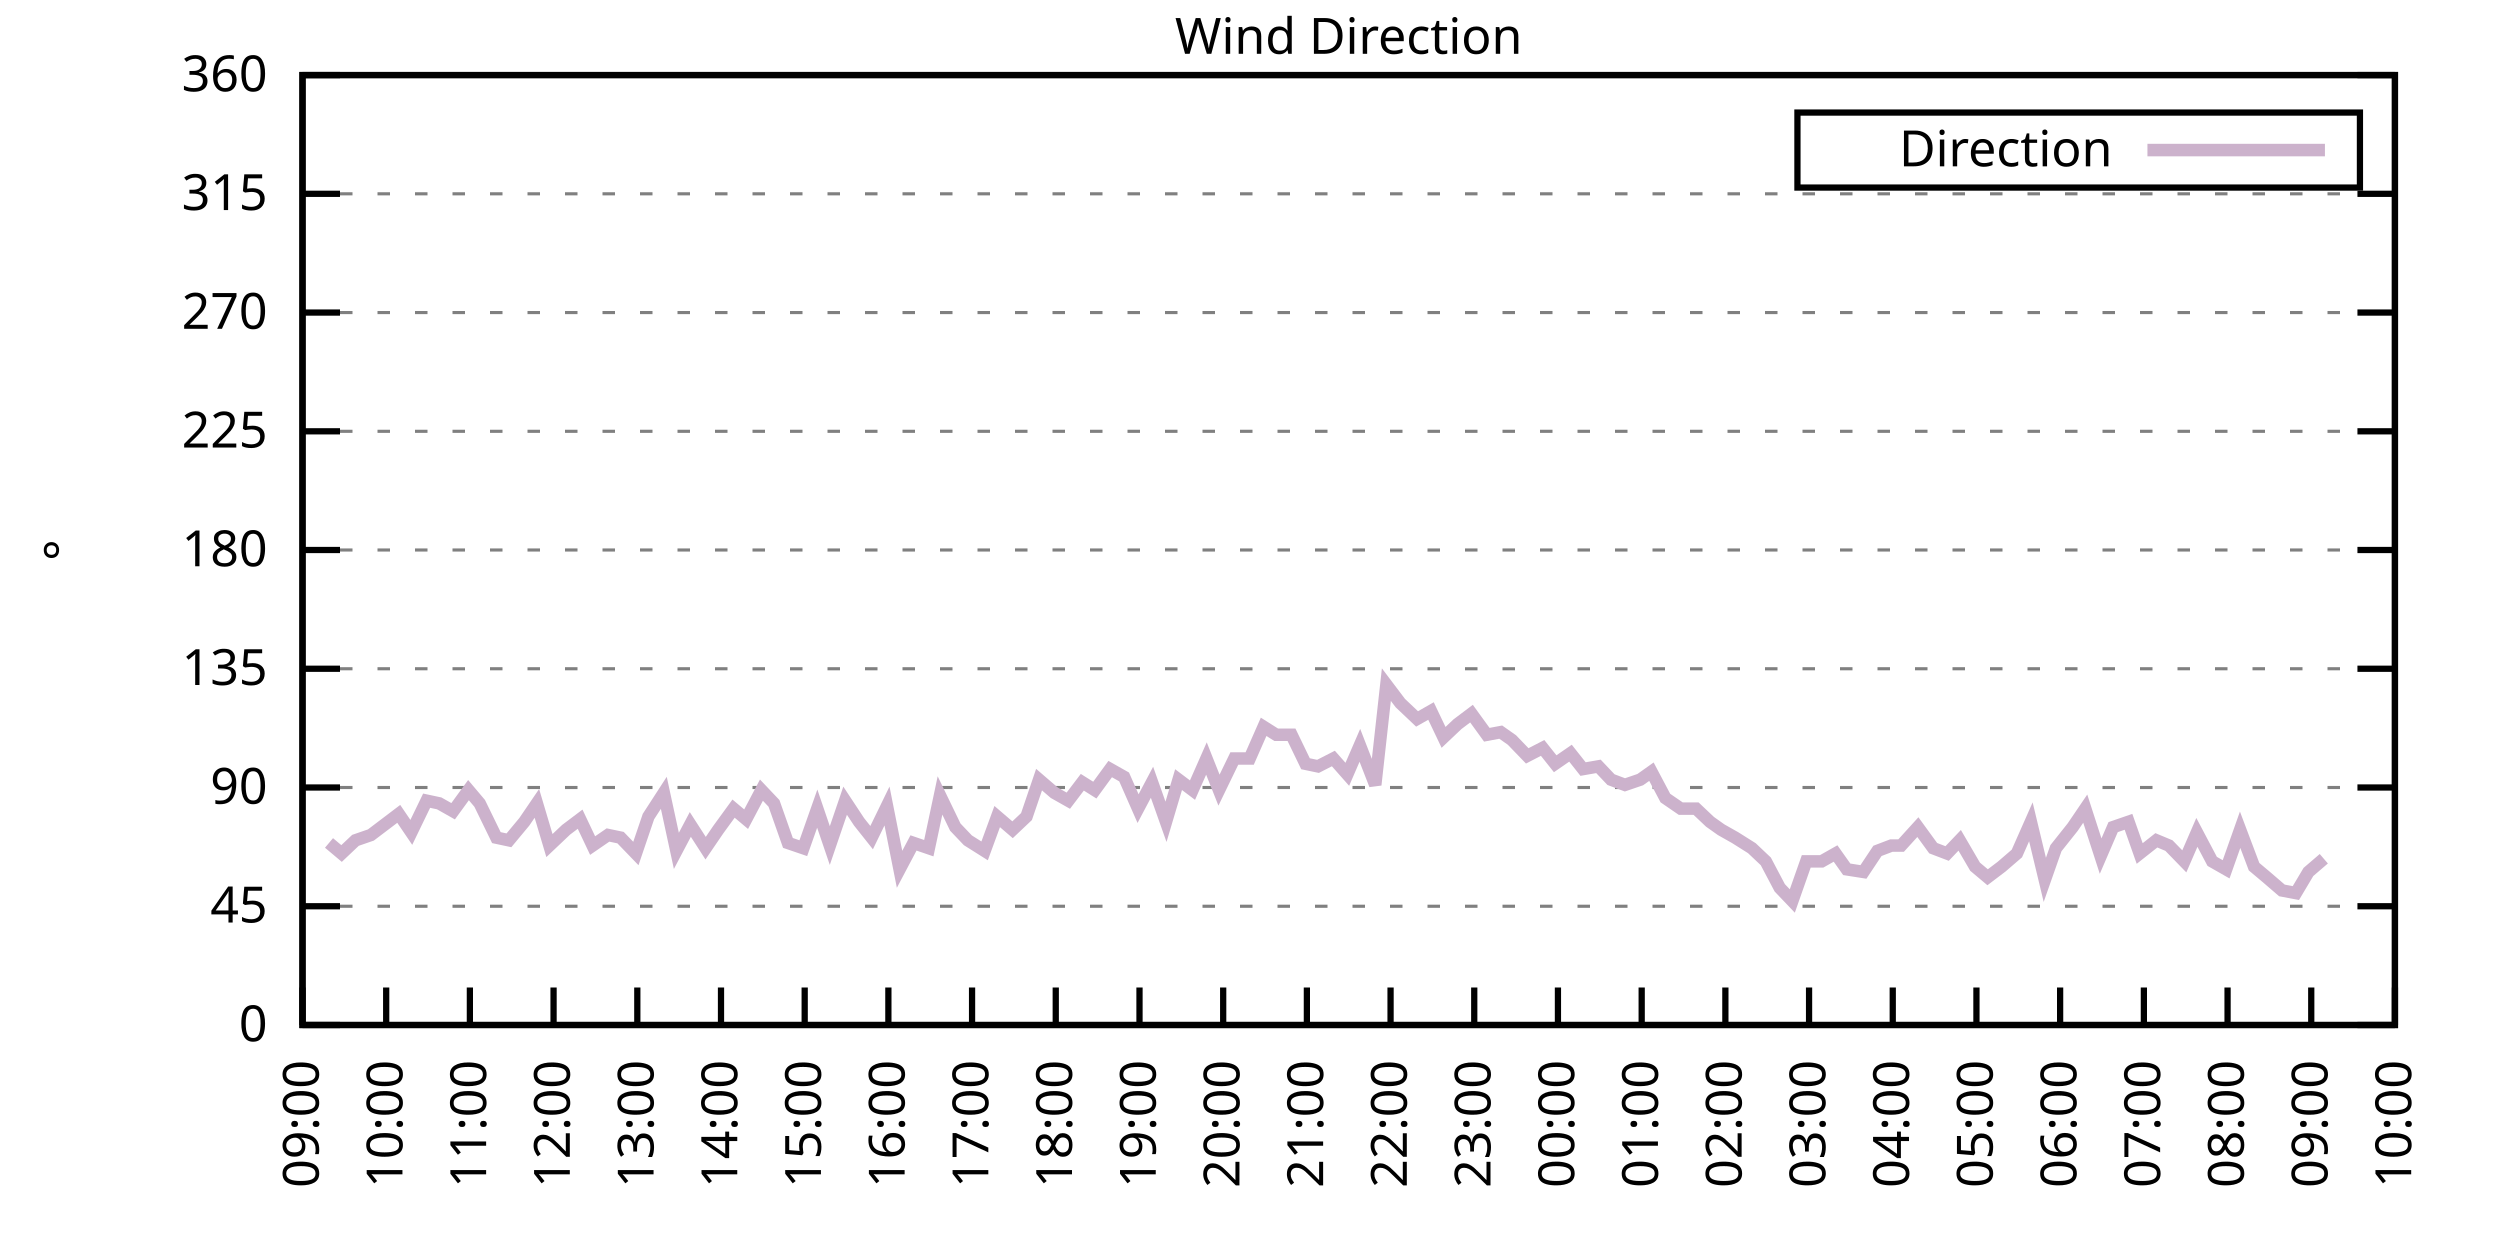
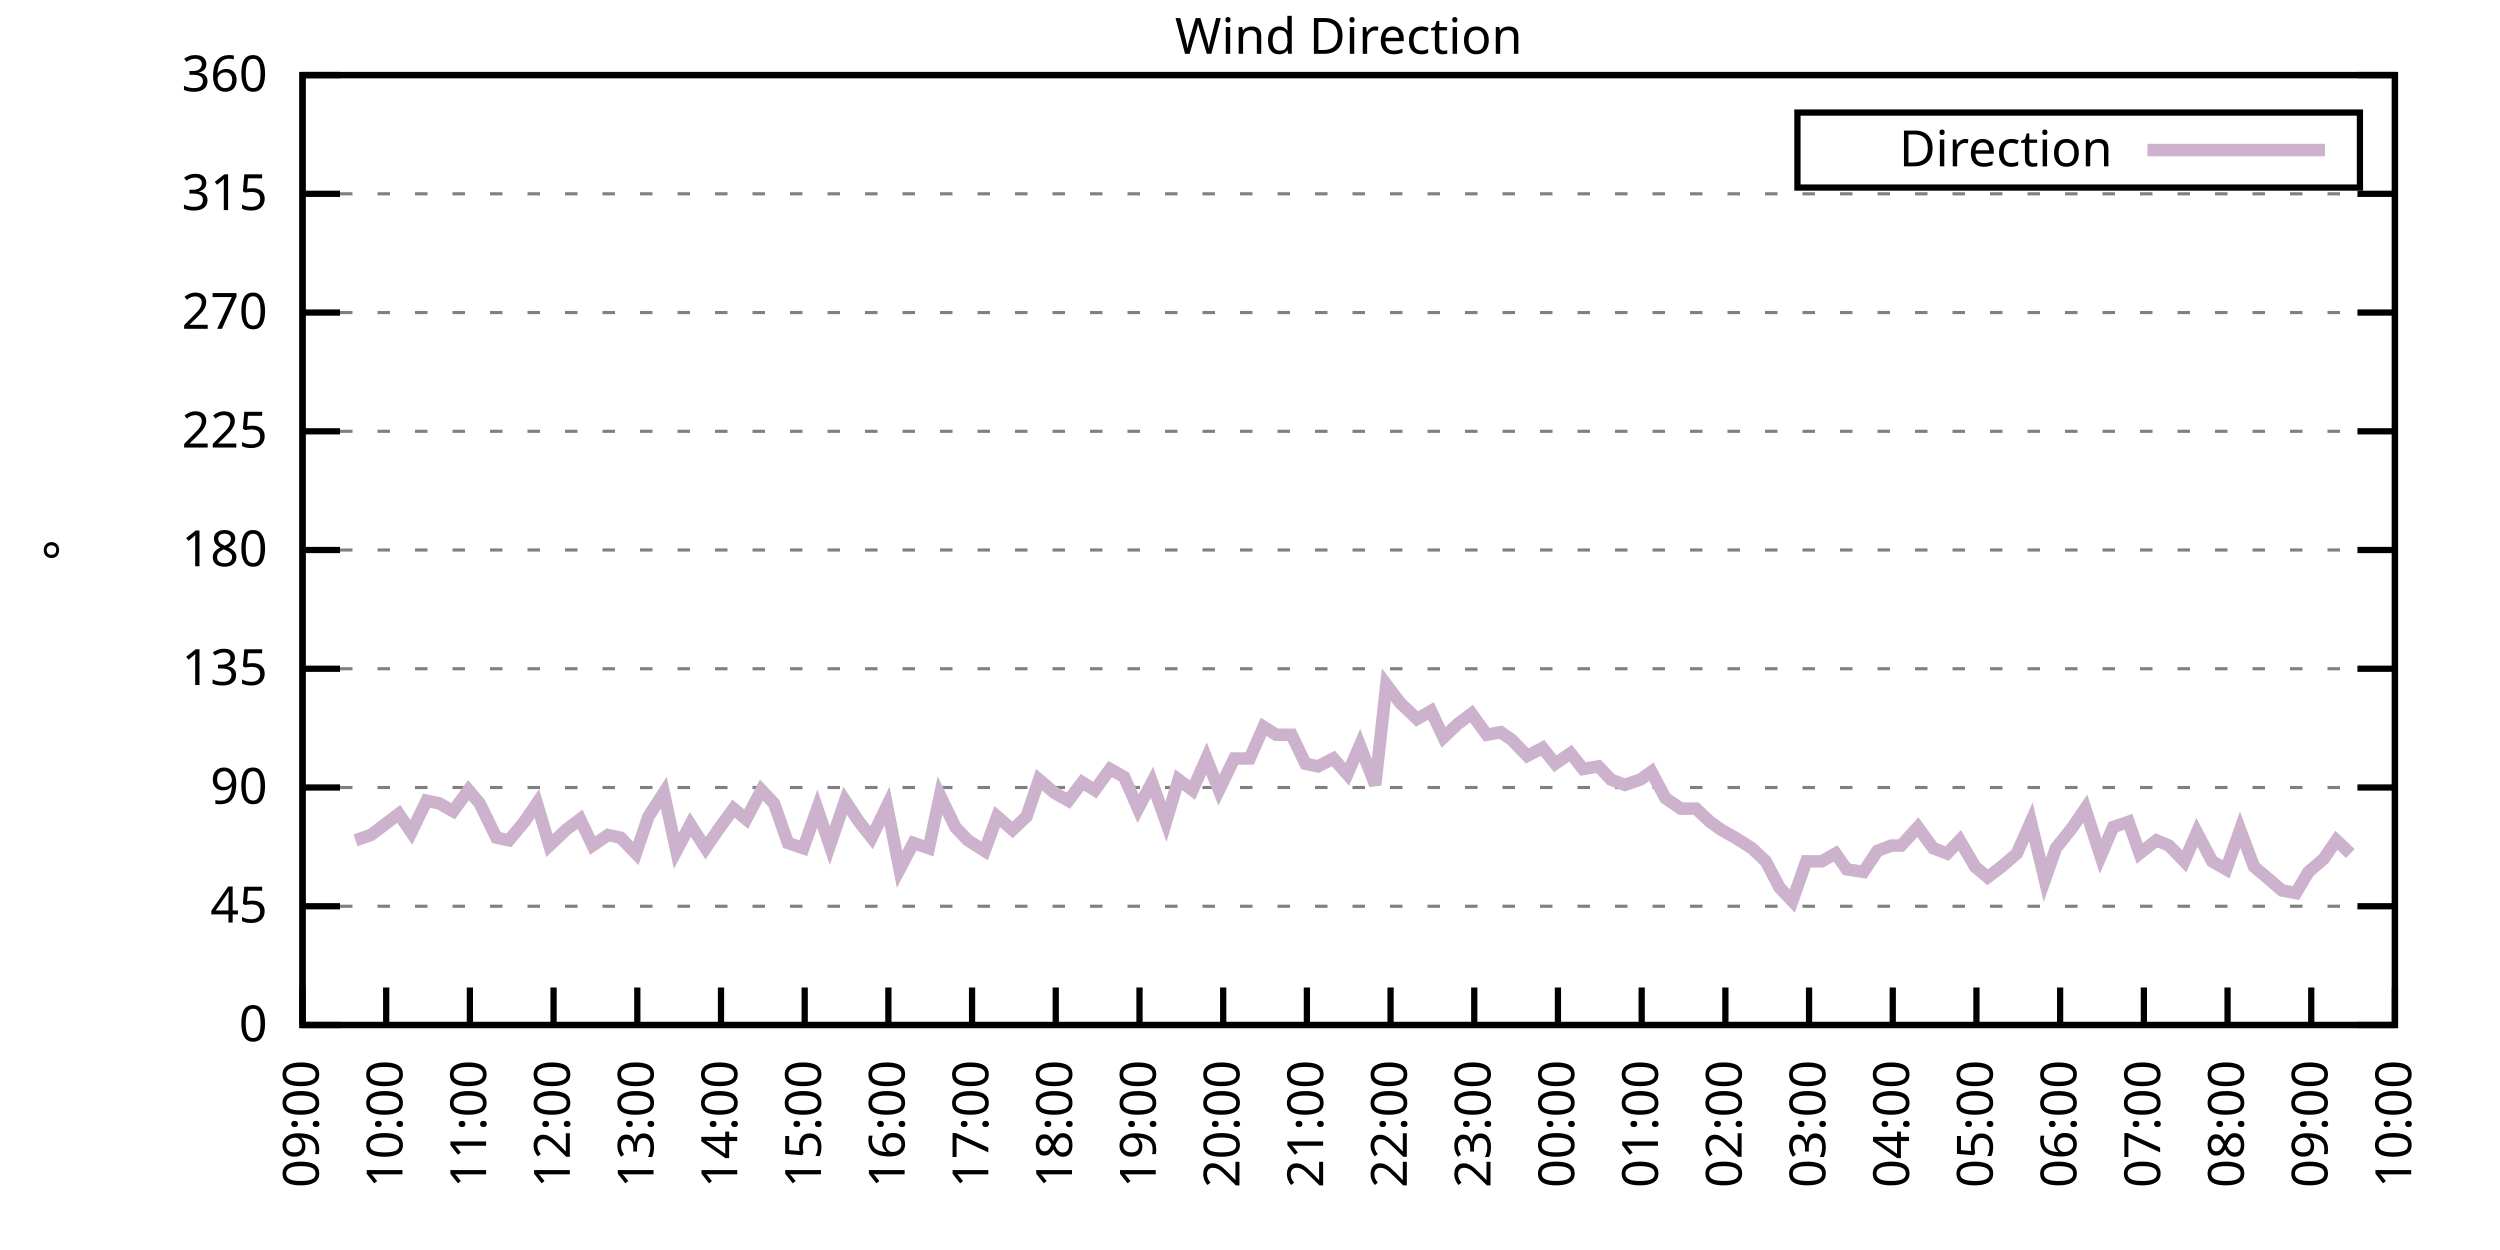
<svg xmlns="http://www.w3.org/2000/svg" xmlns:xlink="http://www.w3.org/1999/xlink" width="400" height="200" viewBox="0 0 400 200">
  <g id="gnuplot_canvas">
    <rect x="0" y="0" width="400" height="200" fill="none" />
    <defs>
      <circle id="gpDot" r="0.5" stroke-width="0.5" stroke="currentColor" />
      <path id="gpPt0" stroke-width="0.333" stroke="currentColor" d="M-1,0 h2 M0,-1 v2" />
      <path id="gpPt1" stroke-width="0.333" stroke="currentColor" d="M-1,-1 L1,1 M1,-1 L-1,1" />
      <path id="gpPt2" stroke-width="0.333" stroke="currentColor" d="M-1,0 L1,0 M0,-1 L0,1 M-1,-1 L1,1 M-1,1 L1,-1" />
      <rect id="gpPt3" stroke-width="0.333" stroke="currentColor" x="-1" y="-1" width="2" height="2" />
      <rect id="gpPt4" stroke-width="0.333" stroke="currentColor" fill="currentColor" x="-1" y="-1" width="2" height="2" />
      <circle id="gpPt5" stroke-width="0.333" stroke="currentColor" cx="0" cy="0" r="1" />
      <use xlink:href="#gpPt5" id="gpPt6" fill="currentColor" stroke="none" />
      <path id="gpPt7" stroke-width="0.333" stroke="currentColor" d="M0,-1.33 L-1.33,0.67 L1.33,0.67 z" />
      <use xlink:href="#gpPt7" id="gpPt8" fill="currentColor" stroke="none" />
      <use xlink:href="#gpPt7" id="gpPt9" stroke="currentColor" transform="rotate(180)" />
      <use xlink:href="#gpPt9" id="gpPt10" fill="currentColor" stroke="none" />
      <use xlink:href="#gpPt3" id="gpPt11" stroke="currentColor" transform="rotate(45)" />
      <use xlink:href="#gpPt11" id="gpPt12" fill="currentColor" stroke="none" />
      <path id="gpPt13" stroke-width="0.333" stroke="currentColor" d="M0,1.330 L1.265,0.411 L0.782,-1.067 L-0.782,-1.076 L-1.265,0.411 z" />
      <use xlink:href="#gpPt13" id="gpPt14" fill="currentColor" stroke="none" />
      <filter id="textbox" filterUnits="objectBoundingBox" x="0" y="0" height="1" width="1">
        <feFlood flood-color="white" flood-opacity="1" result="bgnd" />
        <feComposite in="SourceGraphic" in2="bgnd" operator="atop" />
      </filter>
      <filter id="greybox" filterUnits="objectBoundingBox" x="0" y="0" height="1" width="1">
        <feFlood flood-color="lightgrey" flood-opacity="1" result="grey" />
        <feComposite in="SourceGraphic" in2="grey" operator="atop" />
      </filter>
    </defs>
    <g fill="none" color="white" stroke="currentColor" stroke-width="1.00" stroke-linecap="butt" stroke-linejoin="miter">
</g>
    <g fill="none" color="black" stroke="currentColor" stroke-width="1.00" stroke-linecap="butt" stroke-linejoin="miter">
      <g stroke="none" shape-rendering="crispEdges">
        <polygon fill="rgb(255, 255, 255)" points="48.40,164.00 383.18,164.00 383.18,12.02 48.40,12.02 " />
      </g>
    </g>
    <g fill="none" color="black" stroke="currentColor" stroke-width="1.00" stroke-linecap="butt" stroke-linejoin="miter">
</g>
    <g fill="none" color="black" stroke="black" stroke-width="0.50" stroke-linecap="butt" stroke-linejoin="miter">
</g>
    <g fill="none" color="gray" stroke="currentColor" stroke-width="0.50" stroke-linecap="butt" stroke-linejoin="miter">
      <path stroke="gray" stroke-dasharray="2,4" class="gridline" d="M48.40,164.00 L383.19,164.00  " />
    </g>
    <g fill="none" color="gray" stroke="gray" stroke-width="1.00" stroke-linecap="butt" stroke-linejoin="miter">
</g>
    <g fill="none" color="black" stroke="currentColor" stroke-width="1.00" stroke-linecap="butt" stroke-linejoin="miter">
      <path stroke="black" d="M48.40,164.00 L54.40,164.00 M383.19,164.00 L377.19,164.00  " />
      <g transform="translate(42.80,166.60)" stroke="none" fill="black" font-family="Sans" font-size="8.00" text-anchor="end">
        <text>
          <tspan font-family="Sans"> 0</tspan>
        </text>
      </g>
    </g>
    <g fill="none" color="black" stroke="currentColor" stroke-width="1.00" stroke-linecap="butt" stroke-linejoin="miter">
</g>
    <g fill="none" color="black" stroke="black" stroke-width="0.50" stroke-linecap="butt" stroke-linejoin="miter">
</g>
    <g fill="none" color="gray" stroke="currentColor" stroke-width="0.50" stroke-linecap="butt" stroke-linejoin="miter">
      <path stroke="gray" stroke-dasharray="2,4" class="gridline" d="M48.40,145.00 L383.19,145.00  " />
    </g>
    <g fill="none" color="gray" stroke="gray" stroke-width="1.00" stroke-linecap="butt" stroke-linejoin="miter">
</g>
    <g fill="none" color="black" stroke="currentColor" stroke-width="1.00" stroke-linecap="butt" stroke-linejoin="miter">
      <path stroke="black" d="M48.40,145.00 L54.40,145.00 M383.19,145.00 L377.19,145.00  " />
      <g transform="translate(42.80,147.60)" stroke="none" fill="black" font-family="Sans" font-size="8.00" text-anchor="end">
        <text>
          <tspan font-family="Sans"> 45</tspan>
        </text>
      </g>
    </g>
    <g fill="none" color="black" stroke="currentColor" stroke-width="1.00" stroke-linecap="butt" stroke-linejoin="miter">
</g>
    <g fill="none" color="black" stroke="black" stroke-width="0.50" stroke-linecap="butt" stroke-linejoin="miter">
</g>
    <g fill="none" color="gray" stroke="currentColor" stroke-width="0.50" stroke-linecap="butt" stroke-linejoin="miter">
      <path stroke="gray" stroke-dasharray="2,4" class="gridline" d="M48.40,126.00 L383.19,126.00  " />
    </g>
    <g fill="none" color="gray" stroke="gray" stroke-width="1.00" stroke-linecap="butt" stroke-linejoin="miter">
</g>
    <g fill="none" color="black" stroke="currentColor" stroke-width="1.00" stroke-linecap="butt" stroke-linejoin="miter">
      <path stroke="black" d="M48.40,126.00 L54.40,126.00 M383.19,126.00 L377.19,126.00  " />
      <g transform="translate(42.80,128.60)" stroke="none" fill="black" font-family="Sans" font-size="8.00" text-anchor="end">
        <text>
          <tspan font-family="Sans"> 90</tspan>
        </text>
      </g>
    </g>
    <g fill="none" color="black" stroke="currentColor" stroke-width="1.00" stroke-linecap="butt" stroke-linejoin="miter">
</g>
    <g fill="none" color="black" stroke="black" stroke-width="0.50" stroke-linecap="butt" stroke-linejoin="miter">
</g>
    <g fill="none" color="gray" stroke="currentColor" stroke-width="0.50" stroke-linecap="butt" stroke-linejoin="miter">
      <path stroke="gray" stroke-dasharray="2,4" class="gridline" d="M48.40,107.00 L383.19,107.00  " />
    </g>
    <g fill="none" color="gray" stroke="gray" stroke-width="1.00" stroke-linecap="butt" stroke-linejoin="miter">
</g>
    <g fill="none" color="black" stroke="currentColor" stroke-width="1.00" stroke-linecap="butt" stroke-linejoin="miter">
      <path stroke="black" d="M48.40,107.00 L54.40,107.00 M383.19,107.00 L377.19,107.00  " />
      <g transform="translate(42.80,109.60)" stroke="none" fill="black" font-family="Sans" font-size="8.00" text-anchor="end">
        <text>
          <tspan font-family="Sans"> 135</tspan>
        </text>
      </g>
    </g>
    <g fill="none" color="black" stroke="currentColor" stroke-width="1.00" stroke-linecap="butt" stroke-linejoin="miter">
</g>
    <g fill="none" color="black" stroke="black" stroke-width="0.50" stroke-linecap="butt" stroke-linejoin="miter">
</g>
    <g fill="none" color="gray" stroke="currentColor" stroke-width="0.50" stroke-linecap="butt" stroke-linejoin="miter">
      <path stroke="gray" stroke-dasharray="2,4" class="gridline" d="M48.40,88.00 L383.19,88.00  " />
    </g>
    <g fill="none" color="gray" stroke="gray" stroke-width="1.00" stroke-linecap="butt" stroke-linejoin="miter">
</g>
    <g fill="none" color="black" stroke="currentColor" stroke-width="1.00" stroke-linecap="butt" stroke-linejoin="miter">
      <path stroke="black" d="M48.40,88.00 L54.40,88.00 M383.19,88.00 L377.19,88.00  " />
      <g transform="translate(42.80,90.60)" stroke="none" fill="black" font-family="Sans" font-size="8.00" text-anchor="end">
        <text>
          <tspan font-family="Sans"> 180</tspan>
        </text>
      </g>
    </g>
    <g fill="none" color="black" stroke="currentColor" stroke-width="1.00" stroke-linecap="butt" stroke-linejoin="miter">
</g>
    <g fill="none" color="black" stroke="black" stroke-width="0.50" stroke-linecap="butt" stroke-linejoin="miter">
</g>
    <g fill="none" color="gray" stroke="currentColor" stroke-width="0.50" stroke-linecap="butt" stroke-linejoin="miter">
      <path stroke="gray" stroke-dasharray="2,4" class="gridline" d="M48.40,69.01 L383.19,69.01  " />
    </g>
    <g fill="none" color="gray" stroke="gray" stroke-width="1.00" stroke-linecap="butt" stroke-linejoin="miter">
</g>
    <g fill="none" color="black" stroke="currentColor" stroke-width="1.00" stroke-linecap="butt" stroke-linejoin="miter">
      <path stroke="black" d="M48.40,69.01 L54.40,69.01 M383.19,69.01 L377.19,69.01  " />
      <g transform="translate(42.80,71.61)" stroke="none" fill="black" font-family="Sans" font-size="8.00" text-anchor="end">
        <text>
          <tspan font-family="Sans"> 225</tspan>
        </text>
      </g>
    </g>
    <g fill="none" color="black" stroke="currentColor" stroke-width="1.00" stroke-linecap="butt" stroke-linejoin="miter">
</g>
    <g fill="none" color="black" stroke="black" stroke-width="0.50" stroke-linecap="butt" stroke-linejoin="miter">
</g>
    <g fill="none" color="gray" stroke="currentColor" stroke-width="0.50" stroke-linecap="butt" stroke-linejoin="miter">
      <path stroke="gray" stroke-dasharray="2,4" class="gridline" d="M48.40,50.01 L383.19,50.01  " />
    </g>
    <g fill="none" color="gray" stroke="gray" stroke-width="1.00" stroke-linecap="butt" stroke-linejoin="miter">
</g>
    <g fill="none" color="black" stroke="currentColor" stroke-width="1.00" stroke-linecap="butt" stroke-linejoin="miter">
      <path stroke="black" d="M48.40,50.01 L54.40,50.01 M383.19,50.01 L377.19,50.01  " />
      <g transform="translate(42.80,52.61)" stroke="none" fill="black" font-family="Sans" font-size="8.00" text-anchor="end">
        <text>
          <tspan font-family="Sans"> 270</tspan>
        </text>
      </g>
    </g>
    <g fill="none" color="black" stroke="currentColor" stroke-width="1.00" stroke-linecap="butt" stroke-linejoin="miter">
</g>
    <g fill="none" color="black" stroke="black" stroke-width="0.50" stroke-linecap="butt" stroke-linejoin="miter">
</g>
    <g fill="none" color="gray" stroke="currentColor" stroke-width="0.50" stroke-linecap="butt" stroke-linejoin="miter">
      <path stroke="gray" stroke-dasharray="2,4" class="gridline" d="M48.40,31.01 L383.19,31.01  " />
    </g>
    <g fill="none" color="gray" stroke="gray" stroke-width="1.00" stroke-linecap="butt" stroke-linejoin="miter">
</g>
    <g fill="none" color="black" stroke="currentColor" stroke-width="1.00" stroke-linecap="butt" stroke-linejoin="miter">
      <path stroke="black" d="M48.40,31.01 L54.40,31.01 M383.19,31.01 L377.19,31.01  " />
      <g transform="translate(42.80,33.61)" stroke="none" fill="black" font-family="Sans" font-size="8.00" text-anchor="end">
        <text>
          <tspan font-family="Sans"> 315</tspan>
        </text>
      </g>
    </g>
    <g fill="none" color="black" stroke="currentColor" stroke-width="1.00" stroke-linecap="butt" stroke-linejoin="miter">
</g>
    <g fill="none" color="black" stroke="black" stroke-width="0.50" stroke-linecap="butt" stroke-linejoin="miter">
</g>
    <g fill="none" color="gray" stroke="currentColor" stroke-width="0.50" stroke-linecap="butt" stroke-linejoin="miter">
      <path stroke="gray" stroke-dasharray="2,4" class="gridline" d="M48.40,12.01 L383.19,12.01  " />
    </g>
    <g fill="none" color="gray" stroke="gray" stroke-width="1.00" stroke-linecap="butt" stroke-linejoin="miter">
</g>
    <g fill="none" color="black" stroke="currentColor" stroke-width="1.00" stroke-linecap="butt" stroke-linejoin="miter">
      <path stroke="black" d="M48.40,12.01 L54.40,12.01 M383.19,12.01 L377.19,12.01  " />
      <g transform="translate(42.80,14.61)" stroke="none" fill="black" font-family="Sans" font-size="8.00" text-anchor="end">
        <text>
          <tspan font-family="Sans"> 360</tspan>
        </text>
      </g>
    </g>
    <g fill="none" color="black" stroke="currentColor" stroke-width="1.00" stroke-linecap="butt" stroke-linejoin="miter">
      <path stroke="black" d="M48.40,164.00 L48.40,158.00  " />
      <g transform="translate(51.00,169.60) rotate(270.00)" stroke="none" fill="black" font-family="Sans" font-size="8.00" text-anchor="end">
        <text>
          <tspan font-family="Sans">09:00</tspan>
        </text>
      </g>
    </g>
    <g fill="none" color="black" stroke="currentColor" stroke-width="1.00" stroke-linecap="butt" stroke-linejoin="miter">
      <path stroke="black" d="M61.79,164.00 L61.79,158.00  " />
      <g transform="translate(64.39,169.60) rotate(270.00)" stroke="none" fill="black" font-family="Sans" font-size="8.00" text-anchor="end">
        <text>
          <tspan font-family="Sans">10:00</tspan>
        </text>
      </g>
    </g>
    <g fill="none" color="black" stroke="currentColor" stroke-width="1.00" stroke-linecap="butt" stroke-linejoin="miter">
      <path stroke="black" d="M75.18,164.00 L75.18,158.00  " />
      <g transform="translate(77.78,169.60) rotate(270.00)" stroke="none" fill="black" font-family="Sans" font-size="8.00" text-anchor="end">
        <text>
          <tspan font-family="Sans">11:00</tspan>
        </text>
      </g>
    </g>
    <g fill="none" color="black" stroke="currentColor" stroke-width="1.00" stroke-linecap="butt" stroke-linejoin="miter">
      <path stroke="black" d="M88.57,164.00 L88.57,158.00  " />
      <g transform="translate(91.17,169.60) rotate(270.00)" stroke="none" fill="black" font-family="Sans" font-size="8.00" text-anchor="end">
        <text>
          <tspan font-family="Sans">12:00</tspan>
        </text>
      </g>
    </g>
    <g fill="none" color="black" stroke="currentColor" stroke-width="1.00" stroke-linecap="butt" stroke-linejoin="miter">
      <path stroke="black" d="M101.97,164.00 L101.97,158.00  " />
      <g transform="translate(104.57,169.60) rotate(270.00)" stroke="none" fill="black" font-family="Sans" font-size="8.00" text-anchor="end">
        <text>
          <tspan font-family="Sans">13:00</tspan>
        </text>
      </g>
    </g>
    <g fill="none" color="black" stroke="currentColor" stroke-width="1.00" stroke-linecap="butt" stroke-linejoin="miter">
      <path stroke="black" d="M115.36,164.00 L115.36,158.00  " />
      <g transform="translate(117.96,169.60) rotate(270.00)" stroke="none" fill="black" font-family="Sans" font-size="8.00" text-anchor="end">
        <text>
          <tspan font-family="Sans">14:00</tspan>
        </text>
      </g>
    </g>
    <g fill="none" color="black" stroke="currentColor" stroke-width="1.00" stroke-linecap="butt" stroke-linejoin="miter">
      <path stroke="black" d="M128.75,164.00 L128.75,158.00  " />
      <g transform="translate(131.35,169.60) rotate(270.00)" stroke="none" fill="black" font-family="Sans" font-size="8.00" text-anchor="end">
        <text>
          <tspan font-family="Sans">15:00</tspan>
        </text>
      </g>
    </g>
    <g fill="none" color="black" stroke="currentColor" stroke-width="1.00" stroke-linecap="butt" stroke-linejoin="miter">
      <path stroke="black" d="M142.14,164.00 L142.14,158.00  " />
      <g transform="translate(144.74,169.60) rotate(270.00)" stroke="none" fill="black" font-family="Sans" font-size="8.00" text-anchor="end">
        <text>
          <tspan font-family="Sans">16:00</tspan>
        </text>
      </g>
    </g>
    <g fill="none" color="black" stroke="currentColor" stroke-width="1.00" stroke-linecap="butt" stroke-linejoin="miter">
      <path stroke="black" d="M155.53,164.00 L155.53,158.00  " />
      <g transform="translate(158.13,169.60) rotate(270.00)" stroke="none" fill="black" font-family="Sans" font-size="8.00" text-anchor="end">
        <text>
          <tspan font-family="Sans">17:00</tspan>
        </text>
      </g>
    </g>
    <g fill="none" color="black" stroke="currentColor" stroke-width="1.00" stroke-linecap="butt" stroke-linejoin="miter">
      <path stroke="black" d="M168.92,164.00 L168.92,158.00  " />
      <g transform="translate(171.52,169.60) rotate(270.00)" stroke="none" fill="black" font-family="Sans" font-size="8.00" text-anchor="end">
        <text>
          <tspan font-family="Sans">18:00</tspan>
        </text>
      </g>
    </g>
    <g fill="none" color="black" stroke="currentColor" stroke-width="1.00" stroke-linecap="butt" stroke-linejoin="miter">
      <path stroke="black" d="M182.32,164.00 L182.32,158.00  " />
      <g transform="translate(184.92,169.60) rotate(270.00)" stroke="none" fill="black" font-family="Sans" font-size="8.00" text-anchor="end">
        <text>
          <tspan font-family="Sans">19:00</tspan>
        </text>
      </g>
    </g>
    <g fill="none" color="black" stroke="currentColor" stroke-width="1.00" stroke-linecap="butt" stroke-linejoin="miter">
      <path stroke="black" d="M195.71,164.00 L195.71,158.00  " />
      <g transform="translate(198.31,169.60) rotate(270.00)" stroke="none" fill="black" font-family="Sans" font-size="8.00" text-anchor="end">
        <text>
          <tspan font-family="Sans">20:00</tspan>
        </text>
      </g>
    </g>
    <g fill="none" color="black" stroke="currentColor" stroke-width="1.00" stroke-linecap="butt" stroke-linejoin="miter">
      <path stroke="black" d="M209.10,164.00 L209.10,158.00  " />
      <g transform="translate(211.70,169.60) rotate(270.00)" stroke="none" fill="black" font-family="Sans" font-size="8.00" text-anchor="end">
        <text>
          <tspan font-family="Sans">21:00</tspan>
        </text>
      </g>
    </g>
    <g fill="none" color="black" stroke="currentColor" stroke-width="1.00" stroke-linecap="butt" stroke-linejoin="miter">
      <path stroke="black" d="M222.49,164.00 L222.49,158.00  " />
      <g transform="translate(225.09,169.60) rotate(270.00)" stroke="none" fill="black" font-family="Sans" font-size="8.00" text-anchor="end">
        <text>
          <tspan font-family="Sans">22:00</tspan>
        </text>
      </g>
    </g>
    <g fill="none" color="black" stroke="currentColor" stroke-width="1.00" stroke-linecap="butt" stroke-linejoin="miter">
      <path stroke="black" d="M235.88,164.00 L235.88,158.00  " />
      <g transform="translate(238.48,169.60) rotate(270.00)" stroke="none" fill="black" font-family="Sans" font-size="8.00" text-anchor="end">
        <text>
          <tspan font-family="Sans">23:00</tspan>
        </text>
      </g>
    </g>
    <g fill="none" color="black" stroke="currentColor" stroke-width="1.00" stroke-linecap="butt" stroke-linejoin="miter">
      <path stroke="black" d="M249.27,164.00 L249.27,158.00  " />
      <g transform="translate(251.87,169.60) rotate(270.00)" stroke="none" fill="black" font-family="Sans" font-size="8.00" text-anchor="end">
        <text>
          <tspan font-family="Sans">00:00</tspan>
        </text>
      </g>
    </g>
    <g fill="none" color="black" stroke="currentColor" stroke-width="1.00" stroke-linecap="butt" stroke-linejoin="miter">
      <path stroke="black" d="M262.67,164.00 L262.67,158.00  " />
      <g transform="translate(265.27,169.60) rotate(270.00)" stroke="none" fill="black" font-family="Sans" font-size="8.00" text-anchor="end">
        <text>
          <tspan font-family="Sans">01:00</tspan>
        </text>
      </g>
    </g>
    <g fill="none" color="black" stroke="currentColor" stroke-width="1.00" stroke-linecap="butt" stroke-linejoin="miter">
      <path stroke="black" d="M276.06,164.00 L276.06,158.00  " />
      <g transform="translate(278.66,169.60) rotate(270.00)" stroke="none" fill="black" font-family="Sans" font-size="8.00" text-anchor="end">
        <text>
          <tspan font-family="Sans">02:00</tspan>
        </text>
      </g>
    </g>
    <g fill="none" color="black" stroke="currentColor" stroke-width="1.00" stroke-linecap="butt" stroke-linejoin="miter">
      <path stroke="black" d="M289.45,164.00 L289.45,158.00  " />
      <g transform="translate(292.05,169.60) rotate(270.00)" stroke="none" fill="black" font-family="Sans" font-size="8.00" text-anchor="end">
        <text>
          <tspan font-family="Sans">03:00</tspan>
        </text>
      </g>
    </g>
    <g fill="none" color="black" stroke="currentColor" stroke-width="1.00" stroke-linecap="butt" stroke-linejoin="miter">
      <path stroke="black" d="M302.84,164.00 L302.84,158.00  " />
      <g transform="translate(305.44,169.60) rotate(270.00)" stroke="none" fill="black" font-family="Sans" font-size="8.00" text-anchor="end">
        <text>
          <tspan font-family="Sans">04:00</tspan>
        </text>
      </g>
    </g>
    <g fill="none" color="black" stroke="currentColor" stroke-width="1.00" stroke-linecap="butt" stroke-linejoin="miter">
      <path stroke="black" d="M316.23,164.00 L316.23,158.00  " />
      <g transform="translate(318.83,169.60) rotate(270.00)" stroke="none" fill="black" font-family="Sans" font-size="8.00" text-anchor="end">
        <text>
          <tspan font-family="Sans">05:00</tspan>
        </text>
      </g>
    </g>
    <g fill="none" color="black" stroke="currentColor" stroke-width="1.00" stroke-linecap="butt" stroke-linejoin="miter">
      <path stroke="black" d="M329.62,164.00 L329.62,158.00  " />
      <g transform="translate(332.22,169.60) rotate(270.00)" stroke="none" fill="black" font-family="Sans" font-size="8.00" text-anchor="end">
        <text>
          <tspan font-family="Sans">06:00</tspan>
        </text>
      </g>
    </g>
    <g fill="none" color="black" stroke="currentColor" stroke-width="1.00" stroke-linecap="butt" stroke-linejoin="miter">
      <path stroke="black" d="M343.02,164.00 L343.02,158.00  " />
      <g transform="translate(345.62,169.60) rotate(270.00)" stroke="none" fill="black" font-family="Sans" font-size="8.00" text-anchor="end">
        <text>
          <tspan font-family="Sans">07:00</tspan>
        </text>
      </g>
    </g>
    <g fill="none" color="black" stroke="currentColor" stroke-width="1.00" stroke-linecap="butt" stroke-linejoin="miter">
      <path stroke="black" d="M356.41,164.00 L356.41,158.00  " />
      <g transform="translate(359.01,169.60) rotate(270.00)" stroke="none" fill="black" font-family="Sans" font-size="8.00" text-anchor="end">
        <text>
          <tspan font-family="Sans">08:00</tspan>
        </text>
      </g>
    </g>
    <g fill="none" color="black" stroke="currentColor" stroke-width="1.00" stroke-linecap="butt" stroke-linejoin="miter">
      <path stroke="black" d="M369.80,164.00 L369.80,158.00  " />
      <g transform="translate(372.40,169.60) rotate(270.00)" stroke="none" fill="black" font-family="Sans" font-size="8.00" text-anchor="end">
        <text>
          <tspan font-family="Sans">09:00</tspan>
        </text>
      </g>
    </g>
    <g fill="none" color="black" stroke="currentColor" stroke-width="1.00" stroke-linecap="butt" stroke-linejoin="miter">
      <path stroke="black" d="M383.19,164.00 L383.19,158.00  " />
      <g transform="translate(385.79,169.60) rotate(270.00)" stroke="none" fill="black" font-family="Sans" font-size="8.00" text-anchor="end">
        <text>
          <tspan font-family="Sans">10:00</tspan>
        </text>
      </g>
    </g>
    <g fill="none" color="black" stroke="currentColor" stroke-width="1.00" stroke-linecap="butt" stroke-linejoin="miter">
</g>
    <g fill="none" color="black" stroke="currentColor" stroke-width="1.00" stroke-linecap="butt" stroke-linejoin="miter">
      <path stroke="black" d="M48.40,12.01 L48.40,164.00 L383.19,164.00 L383.19,12.01 L48.40,12.01 Z  " />
    </g>
    <g fill="none" color="black" stroke="currentColor" stroke-width="1.00" stroke-linecap="butt" stroke-linejoin="miter">
</g>
    <g fill="none" color="black" stroke="currentColor" stroke-width="1.00" stroke-linecap="butt" stroke-linejoin="miter">
      <path stroke="black" d="M287.59,30.01 L287.59,18.01 L377.59,18.01 L377.59,30.01 L287.59,30.01 Z  " />
    </g>
    <g id="Wind_direction_plot_1">
      <g fill="none" color="white" stroke="black" stroke-width="2.00" stroke-linecap="butt" stroke-linejoin="miter">
</g>
      <g fill="none" color="black" stroke="currentColor" stroke-width="2.00" stroke-linecap="butt" stroke-linejoin="miter">
        <g transform="translate(337.99,26.61)" stroke="none" fill="black" font-family="Sans" font-size="8.00" text-anchor="end">
          <text>
            <tspan font-family="Sans">Direction</tspan>
          </text>
        </g>
      </g>
      <g fill="none" color="black" stroke="currentColor" stroke-width="2.00" stroke-linecap="butt" stroke-linejoin="miter">
-         <path stroke="rgb(204, 178, 204)" d="M343.59,24.01 L371.99,24.01 M52.64,134.87 L54.65,136.56 L56.88,134.45 L59.34,133.60 L61.57,131.91 L63.80,130.22   L65.81,133.18 L68.26,128.11 L70.27,128.54 L72.50,129.80 L74.96,126.42 L76.75,128.54 L79.42,134.02 L81.43,134.45   L83.89,131.49 L85.90,128.54 L87.91,135.29 L90.58,132.76 L92.82,131.07 L94.82,135.29 L97.28,133.60 L99.29,134.02   L101.74,136.56 L103.75,130.65 L106.21,126.85 L108.22,136.14 L110.45,131.91 L112.90,135.71 L114.91,132.76 L117.37,129.38   L119.38,131.07 L121.83,126.42 L123.84,128.54 L126.07,134.87 L128.53,135.71 L130.76,129.38 L132.77,135.29 L135.22,128.11   L137.45,131.49 L139.46,134.02 L141.92,128.96 L143.93,139.09 L146.16,134.87 L148.61,135.71 L150.40,127.27 L152.85,132.34   L154.86,134.45 L157.54,136.14 L159.55,130.65 L162.01,132.76 L164.24,130.65 L166.25,124.74 L168.70,126.85 L170.93,128.11   L173.17,125.16 L175.17,126.42 L177.63,123.05 L179.86,124.31 L182.09,129.38 L184.32,125.16 L186.56,131.49 L188.57,124.74   L190.80,126.42 L193.03,121.36 L195.04,126.42 L197.49,121.36 L199.95,121.36 L202.18,116.29 L204.19,117.56 L206.64,117.56   L208.88,122.20 L210.88,122.62 L213.34,121.36 L215.57,123.89 L217.58,119.25 L220.04,125.58 L221.82,109.54 L224.05,112.49   L226.73,115.03 L228.96,113.76 L230.97,117.98 L233.20,115.87 L235.44,114.18 L237.89,117.56 L240.12,117.14 L241.91,118.40   L244.36,120.94 L246.82,119.67 L248.83,122.20 L251.28,120.51 L253.29,123.05 L255.75,122.62 L257.76,124.74 L259.99,125.58   L262.44,124.74 L264.23,123.47 L266.46,127.69 L268.92,129.38 L271.37,129.38 L273.60,131.49 L275.39,132.76 L277.62,134.02   L280.30,135.71 L282.53,137.82 L284.76,142.05 L286.77,144.16 L289.00,137.82 L291.46,137.82 L293.69,136.56 L295.48,139.09   L298.15,139.51 L300.39,136.14 L302.62,135.29 L304.18,135.29 L306.86,132.34 L309.31,135.71 L311.54,136.56 L313.55,134.45   L316.01,138.67 L318.02,140.36 L320.25,138.67 L322.70,136.56 L324.94,131.49 L327.17,140.78 L328.95,135.71 L331.63,132.34   L333.64,129.38 L336.10,136.98 L338.10,132.34 L340.56,131.49 L342.35,136.56 L345.02,134.45 L347.03,135.29 L349.49,137.82   L351.50,133.18 L353.95,137.82 L356.18,139.09 L358.42,132.76 L360.65,138.67 L362.66,140.36 L365.11,142.47 L367.34,142.89   L369.35,139.51 L371.81,137.40  " />
+         <path stroke="rgb(204, 178, 204)" d="M343.59,24.01 L371.99,24.01 M56.88,134.45 L59.34,133.60 L61.57,131.91 L63.80,130.22 L65.81,133.18 L68.26,128.11   L70.27,128.54 L72.50,129.80 L74.96,126.42 L76.75,128.54 L79.42,134.02 L81.43,134.45 L83.89,131.49 L85.90,128.54   L87.91,135.29 L90.58,132.76 L92.82,131.07 L94.82,135.29 L97.28,133.60 L99.29,134.02 L101.74,136.56 L103.75,130.65   L106.21,126.85 L108.22,136.14 L110.45,131.91 L112.90,135.71 L114.91,132.76 L117.37,129.38 L119.38,131.07 L121.83,126.42   L123.84,128.54 L126.07,134.87 L128.53,135.71 L130.76,129.38 L132.77,135.29 L135.22,128.11 L137.45,131.49 L139.46,134.02   L141.92,128.96 L143.93,139.09 L146.16,134.87 L148.61,135.71 L150.40,127.27 L152.85,132.34 L154.86,134.45 L157.54,136.14   L159.55,130.65 L162.01,132.76 L164.24,130.65 L166.25,124.74 L168.70,126.85 L170.93,128.11 L173.17,125.16 L175.17,126.42   L177.63,123.05 L179.86,124.31 L182.09,129.38 L184.32,125.16 L186.56,131.49 L188.57,124.74 L190.80,126.42 L193.03,121.36   L195.04,126.42 L197.49,121.36 L199.95,121.36 L202.18,116.29 L204.19,117.56 L206.64,117.56 L208.88,122.20 L210.88,122.62   L213.34,121.36 L215.57,123.89 L217.58,119.25 L220.04,125.58 L221.82,109.54 L224.05,112.49 L226.73,115.03 L228.96,113.76   L230.97,117.98 L233.20,115.87 L235.44,114.18 L237.89,117.56 L240.12,117.14 L241.91,118.40 L244.36,120.94 L246.82,119.67   L248.83,122.20 L251.28,120.51 L253.29,123.05 L255.75,122.62 L257.76,124.74 L259.99,125.58 L262.44,124.74 L264.23,123.47   L266.46,127.69 L268.92,129.38 L271.37,129.38 L273.60,131.49 L275.39,132.76 L277.62,134.02 L280.30,135.71 L282.53,137.82   L284.76,142.05 L286.77,144.16 L289.00,137.82 L291.46,137.82 L293.69,136.56 L295.48,139.09 L298.15,139.51 L300.39,136.14   L302.62,135.29 L304.18,135.29 L306.86,132.34 L309.31,135.71 L311.54,136.56 L313.55,134.45 L316.01,138.67 L318.02,140.36   L320.25,138.67 L322.70,136.56 L324.94,131.49 L327.17,140.78 L328.95,135.71 L331.63,132.34 L333.64,129.38 L336.10,136.98   L338.10,132.34 L340.56,131.49 L342.35,136.56 L345.02,134.45 L347.03,135.29 L349.49,137.82 L351.50,133.18 L353.95,137.82   L356.18,139.09 L358.42,132.76 L360.65,138.67 L362.66,140.36 L365.11,142.47 L367.34,142.89 L369.35,139.51 L371.81,137.40   L373.82,134.45 L376.05,136.56  " />
      </g>
    </g>
    <g fill="none" color="black" stroke="currentColor" stroke-width="2.00" stroke-linecap="butt" stroke-linejoin="miter">
</g>
    <g fill="none" color="black" stroke="black" stroke-width="1.00" stroke-linecap="butt" stroke-linejoin="miter">
</g>
    <g fill="none" color="black" stroke="currentColor" stroke-width="1.00" stroke-linecap="butt" stroke-linejoin="miter">
      <path stroke="black" d="M48.40,12.01 L48.40,164.00 L383.19,164.00 L383.19,12.01 L48.40,12.01 Z  " />
      <g transform="translate(12.80,88.01) rotate(270.00)" stroke="none" fill="black" font-family="Sans" font-size="8.00" text-anchor="middle">
        <text>
          <tspan font-family="Sans">°</tspan>
        </text>
      </g>
    </g>
    <g fill="none" color="black" stroke="currentColor" stroke-width="1.00" stroke-linecap="butt" stroke-linejoin="miter">
</g>
    <g fill="none" color="black" stroke="currentColor" stroke-width="1.00" stroke-linecap="butt" stroke-linejoin="miter">
      <g transform="translate(215.79,8.61)" stroke="none" fill="black" font-family="Sans" font-size="8.00" text-anchor="middle">
        <text>
          <tspan font-family="Sans">Wind Direction</tspan>
        </text>
      </g>
    </g>
    <g fill="none" color="black" stroke="currentColor" stroke-width="1.00" stroke-linecap="butt" stroke-linejoin="miter">
</g>
  </g>
</svg>
